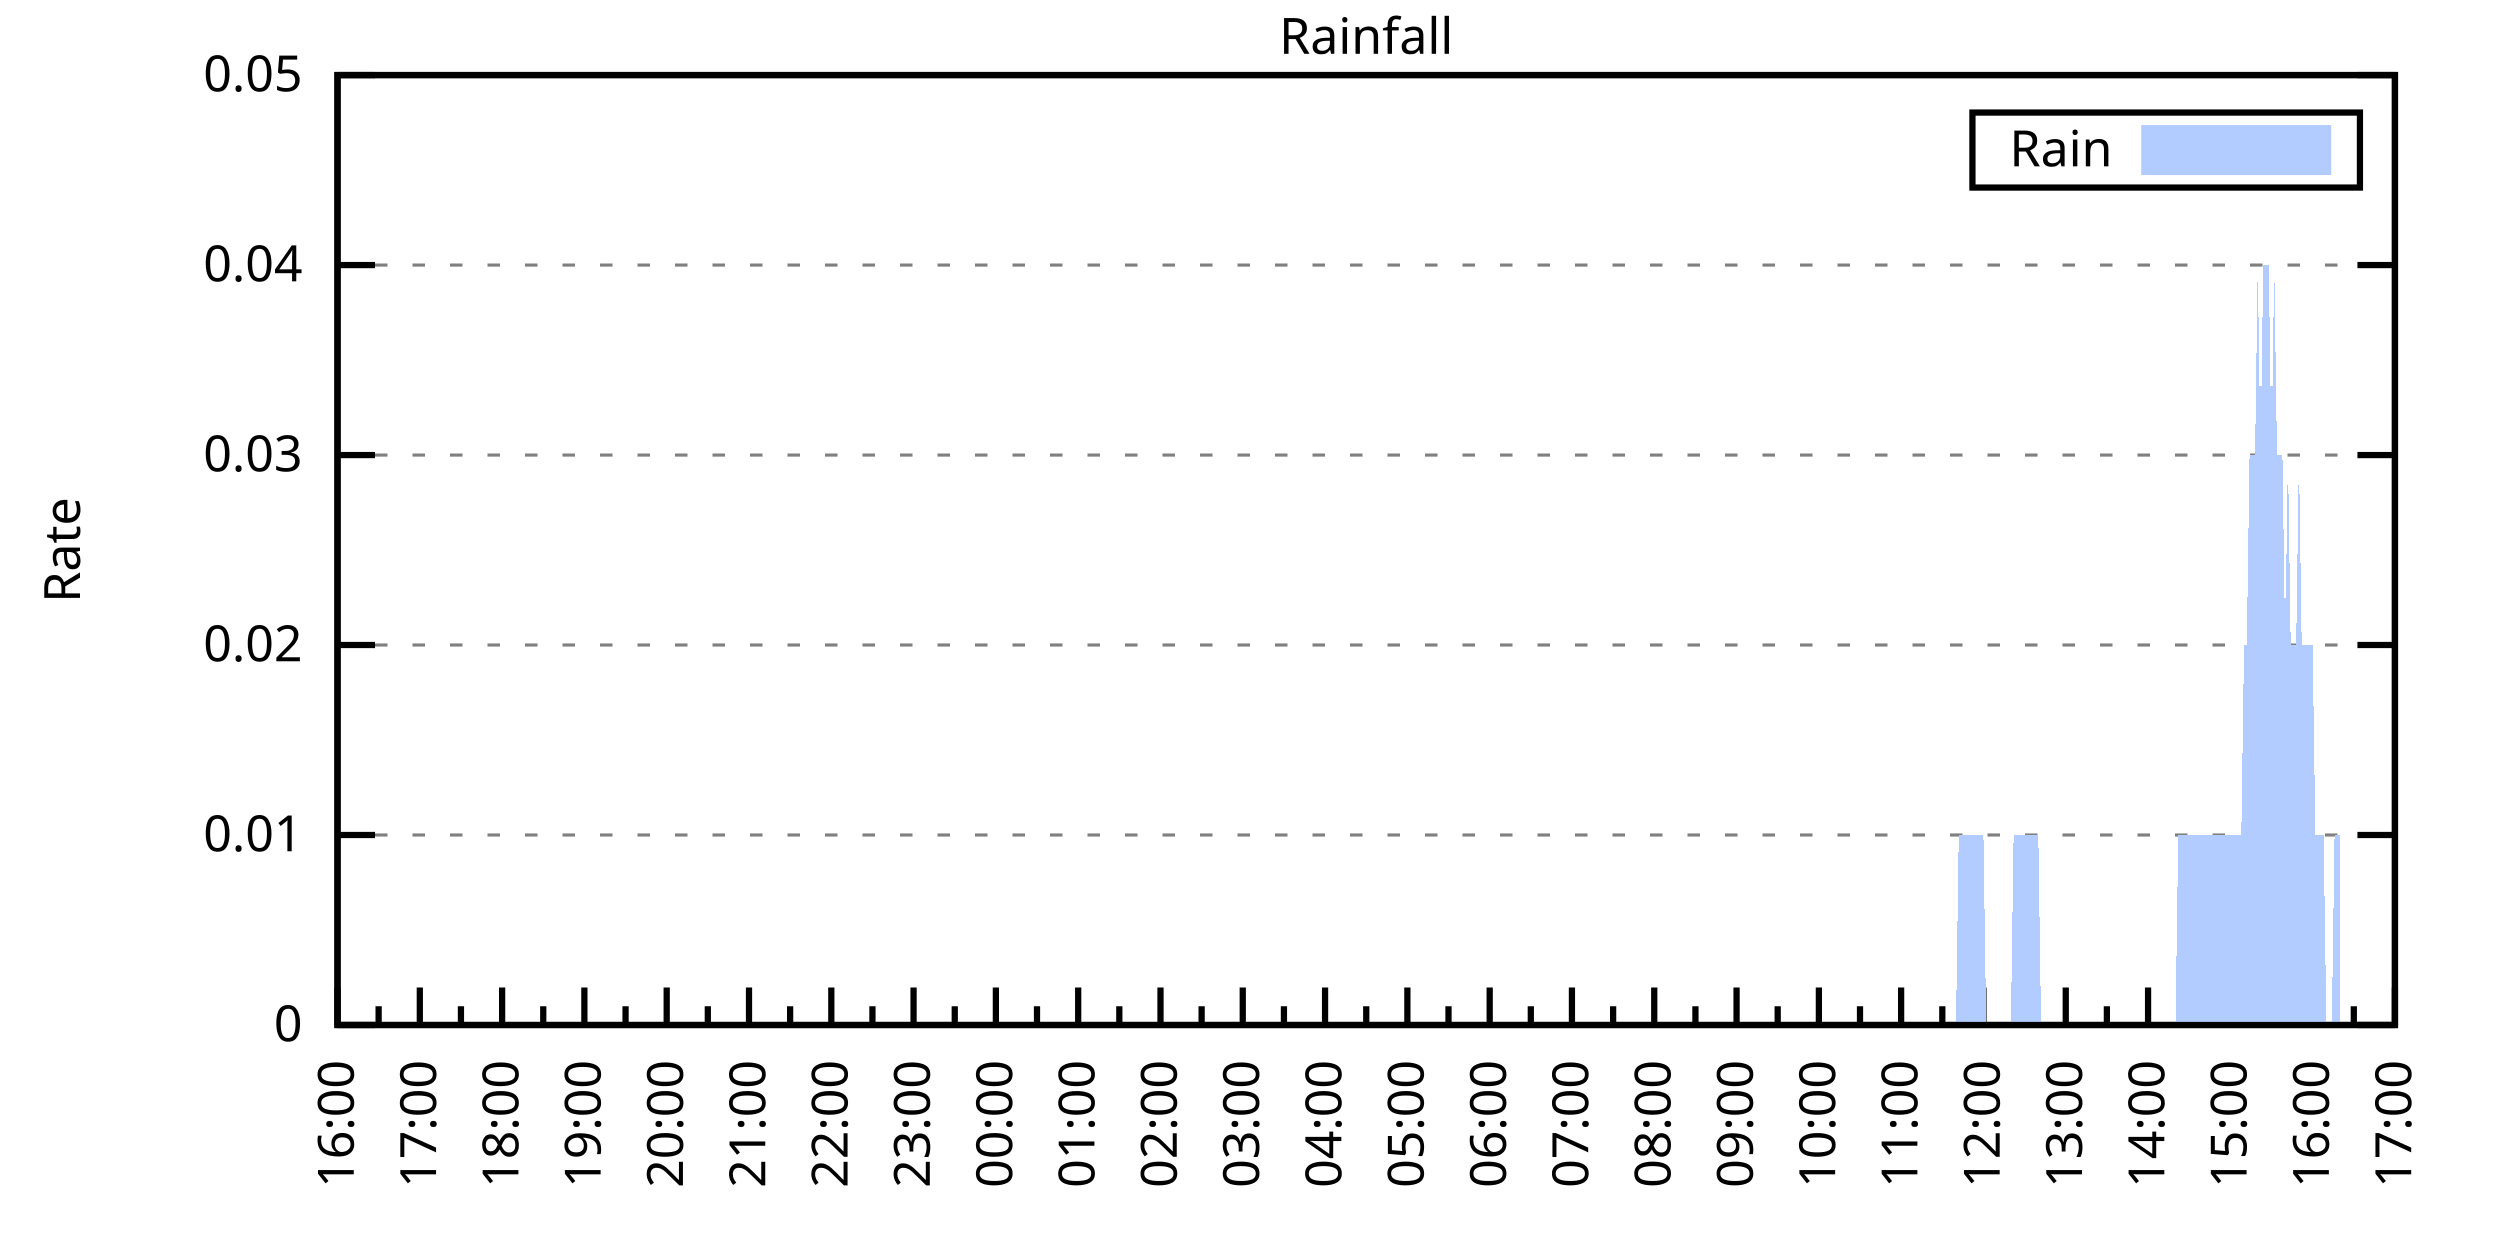
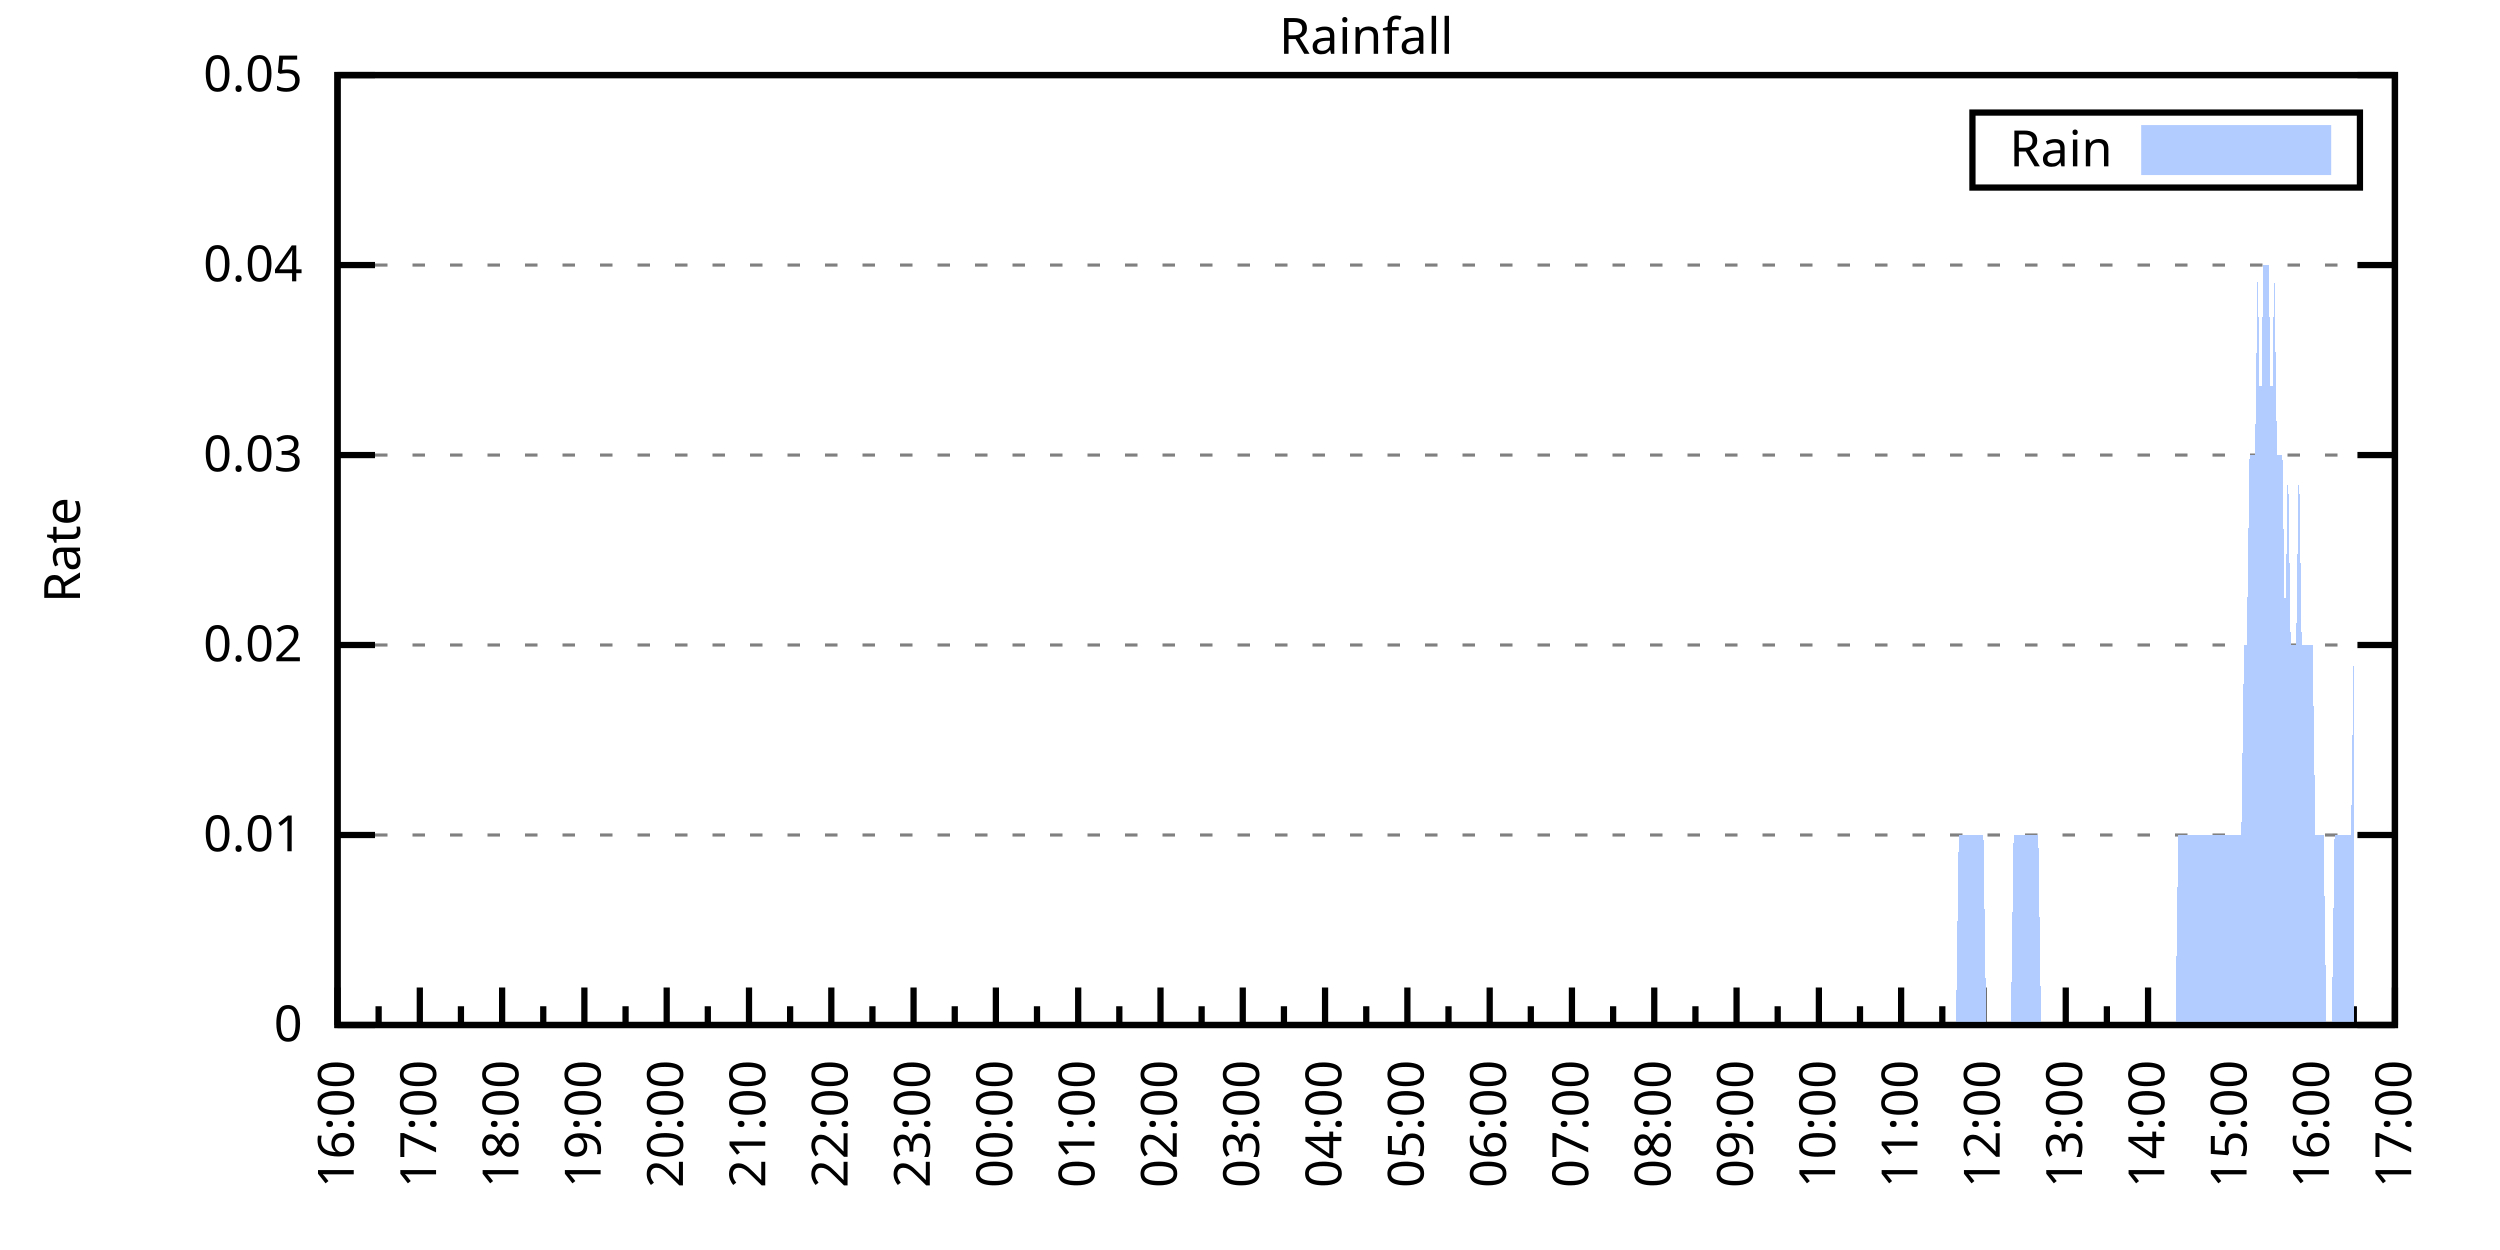
<svg xmlns="http://www.w3.org/2000/svg" xmlns:xlink="http://www.w3.org/1999/xlink" width="400" height="200" viewBox="0 0 400 200">
  <g id="gnuplot_canvas">
    <rect x="0" y="0" width="400" height="200" fill="none" />
    <defs>
      <circle id="gpDot" r="0.5" stroke-width="0.5" stroke="currentColor" />
      <path id="gpPt0" stroke-width="0.333" stroke="currentColor" d="M-1,0 h2 M0,-1 v2" />
      <path id="gpPt1" stroke-width="0.333" stroke="currentColor" d="M-1,-1 L1,1 M1,-1 L-1,1" />
      <path id="gpPt2" stroke-width="0.333" stroke="currentColor" d="M-1,0 L1,0 M0,-1 L0,1 M-1,-1 L1,1 M-1,1 L1,-1" />
      <rect id="gpPt3" stroke-width="0.333" stroke="currentColor" x="-1" y="-1" width="2" height="2" />
      <rect id="gpPt4" stroke-width="0.333" stroke="currentColor" fill="currentColor" x="-1" y="-1" width="2" height="2" />
      <circle id="gpPt5" stroke-width="0.333" stroke="currentColor" cx="0" cy="0" r="1" />
      <use xlink:href="#gpPt5" id="gpPt6" fill="currentColor" stroke="none" />
      <path id="gpPt7" stroke-width="0.333" stroke="currentColor" d="M0,-1.33 L-1.33,0.67 L1.33,0.67 z" />
      <use xlink:href="#gpPt7" id="gpPt8" fill="currentColor" stroke="none" />
      <use xlink:href="#gpPt7" id="gpPt9" stroke="currentColor" transform="rotate(180)" />
      <use xlink:href="#gpPt9" id="gpPt10" fill="currentColor" stroke="none" />
      <use xlink:href="#gpPt3" id="gpPt11" stroke="currentColor" transform="rotate(45)" />
      <use xlink:href="#gpPt11" id="gpPt12" fill="currentColor" stroke="none" />
      <path id="gpPt13" stroke-width="0.333" stroke="currentColor" d="M0,1.330 L1.265,0.411 L0.782,-1.067 L-0.782,-1.076 L-1.265,0.411 z" />
      <use xlink:href="#gpPt13" id="gpPt14" fill="currentColor" stroke="none" />
      <filter id="textbox" filterUnits="objectBoundingBox" x="0" y="0" height="1" width="1">
        <feFlood flood-color="white" flood-opacity="1" result="bgnd" />
        <feComposite in="SourceGraphic" in2="bgnd" operator="atop" />
      </filter>
      <filter id="greybox" filterUnits="objectBoundingBox" x="0" y="0" height="1" width="1">
        <feFlood flood-color="lightgrey" flood-opacity="1" result="grey" />
        <feComposite in="SourceGraphic" in2="grey" operator="atop" />
      </filter>
    </defs>
    <g fill="none" color="white" stroke="currentColor" stroke-width="1.00" stroke-linecap="butt" stroke-linejoin="miter">
</g>
    <g fill="none" color="black" stroke="currentColor" stroke-width="1.00" stroke-linecap="butt" stroke-linejoin="miter">
      <g stroke="none" shape-rendering="crispEdges">
        <polygon fill="rgb(255, 255, 255)" points="54.00,164.00 383.18,164.00 383.18,12.02 54.00,12.02 " />
      </g>
    </g>
    <g fill="none" color="black" stroke="currentColor" stroke-width="1.00" stroke-linecap="butt" stroke-linejoin="miter">
</g>
    <g fill="none" color="black" stroke="black" stroke-width="0.50" stroke-linecap="butt" stroke-linejoin="miter">
</g>
    <g fill="none" color="gray" stroke="currentColor" stroke-width="0.50" stroke-linecap="butt" stroke-linejoin="miter">
      <path stroke="gray" stroke-dasharray="2,4" class="gridline" d="M54.00,164.00 L383.19,164.00  " />
    </g>
    <g fill="none" color="gray" stroke="gray" stroke-width="1.00" stroke-linecap="butt" stroke-linejoin="miter">
</g>
    <g fill="none" color="black" stroke="currentColor" stroke-width="1.00" stroke-linecap="butt" stroke-linejoin="miter">
      <path stroke="black" d="M54.00,164.00 L60.00,164.00 M383.19,164.00 L377.19,164.00  " />
      <g transform="translate(48.40,166.60)" stroke="none" fill="black" font-family="Sans" font-size="8.00" text-anchor="end">
        <text>
          <tspan font-family="Sans"> 0</tspan>
        </text>
      </g>
    </g>
    <g fill="none" color="black" stroke="currentColor" stroke-width="1.00" stroke-linecap="butt" stroke-linejoin="miter">
</g>
    <g fill="none" color="black" stroke="black" stroke-width="0.50" stroke-linecap="butt" stroke-linejoin="miter">
</g>
    <g fill="none" color="gray" stroke="currentColor" stroke-width="0.50" stroke-linecap="butt" stroke-linejoin="miter">
      <path stroke="gray" stroke-dasharray="2,4" class="gridline" d="M54.00,133.60 L383.19,133.60  " />
    </g>
    <g fill="none" color="gray" stroke="gray" stroke-width="1.00" stroke-linecap="butt" stroke-linejoin="miter">
</g>
    <g fill="none" color="black" stroke="currentColor" stroke-width="1.00" stroke-linecap="butt" stroke-linejoin="miter">
      <path stroke="black" d="M54.00,133.60 L60.00,133.60 M383.19,133.60 L377.19,133.60  " />
      <g transform="translate(48.40,136.20)" stroke="none" fill="black" font-family="Sans" font-size="8.00" text-anchor="end">
        <text>
          <tspan font-family="Sans"> 0.01</tspan>
        </text>
      </g>
    </g>
    <g fill="none" color="black" stroke="currentColor" stroke-width="1.00" stroke-linecap="butt" stroke-linejoin="miter">
</g>
    <g fill="none" color="black" stroke="black" stroke-width="0.50" stroke-linecap="butt" stroke-linejoin="miter">
</g>
    <g fill="none" color="gray" stroke="currentColor" stroke-width="0.50" stroke-linecap="butt" stroke-linejoin="miter">
      <path stroke="gray" stroke-dasharray="2,4" class="gridline" d="M54.00,103.20 L383.19,103.20  " />
    </g>
    <g fill="none" color="gray" stroke="gray" stroke-width="1.00" stroke-linecap="butt" stroke-linejoin="miter">
</g>
    <g fill="none" color="black" stroke="currentColor" stroke-width="1.00" stroke-linecap="butt" stroke-linejoin="miter">
      <path stroke="black" d="M54.00,103.20 L60.00,103.20 M383.19,103.20 L377.19,103.20  " />
      <g transform="translate(48.40,105.80)" stroke="none" fill="black" font-family="Sans" font-size="8.00" text-anchor="end">
        <text>
          <tspan font-family="Sans"> 0.02</tspan>
        </text>
      </g>
    </g>
    <g fill="none" color="black" stroke="currentColor" stroke-width="1.00" stroke-linecap="butt" stroke-linejoin="miter">
</g>
    <g fill="none" color="black" stroke="black" stroke-width="0.50" stroke-linecap="butt" stroke-linejoin="miter">
</g>
    <g fill="none" color="gray" stroke="currentColor" stroke-width="0.50" stroke-linecap="butt" stroke-linejoin="miter">
      <path stroke="gray" stroke-dasharray="2,4" class="gridline" d="M54.00,72.81 L383.19,72.81  " />
    </g>
    <g fill="none" color="gray" stroke="gray" stroke-width="1.00" stroke-linecap="butt" stroke-linejoin="miter">
</g>
    <g fill="none" color="black" stroke="currentColor" stroke-width="1.00" stroke-linecap="butt" stroke-linejoin="miter">
      <path stroke="black" d="M54.00,72.81 L60.00,72.81 M383.19,72.81 L377.19,72.81  " />
      <g transform="translate(48.40,75.41)" stroke="none" fill="black" font-family="Sans" font-size="8.00" text-anchor="end">
        <text>
          <tspan font-family="Sans"> 0.03</tspan>
        </text>
      </g>
    </g>
    <g fill="none" color="black" stroke="currentColor" stroke-width="1.00" stroke-linecap="butt" stroke-linejoin="miter">
</g>
    <g fill="none" color="black" stroke="black" stroke-width="0.50" stroke-linecap="butt" stroke-linejoin="miter">
</g>
    <g fill="none" color="gray" stroke="currentColor" stroke-width="0.50" stroke-linecap="butt" stroke-linejoin="miter">
      <path stroke="gray" stroke-dasharray="2,4" class="gridline" d="M54.00,42.41 L383.19,42.41  " />
    </g>
    <g fill="none" color="gray" stroke="gray" stroke-width="1.00" stroke-linecap="butt" stroke-linejoin="miter">
</g>
    <g fill="none" color="black" stroke="currentColor" stroke-width="1.00" stroke-linecap="butt" stroke-linejoin="miter">
      <path stroke="black" d="M54.00,42.41 L60.00,42.41 M383.19,42.41 L377.19,42.41  " />
      <g transform="translate(48.40,45.01)" stroke="none" fill="black" font-family="Sans" font-size="8.00" text-anchor="end">
        <text>
          <tspan font-family="Sans"> 0.04</tspan>
        </text>
      </g>
    </g>
    <g fill="none" color="black" stroke="currentColor" stroke-width="1.00" stroke-linecap="butt" stroke-linejoin="miter">
</g>
    <g fill="none" color="black" stroke="black" stroke-width="0.50" stroke-linecap="butt" stroke-linejoin="miter">
</g>
    <g fill="none" color="gray" stroke="currentColor" stroke-width="0.50" stroke-linecap="butt" stroke-linejoin="miter">
      <path stroke="gray" stroke-dasharray="2,4" class="gridline" d="M54.00,12.01 L383.19,12.01  " />
    </g>
    <g fill="none" color="gray" stroke="gray" stroke-width="1.00" stroke-linecap="butt" stroke-linejoin="miter">
</g>
    <g fill="none" color="black" stroke="currentColor" stroke-width="1.00" stroke-linecap="butt" stroke-linejoin="miter">
      <path stroke="black" d="M54.00,12.01 L60.00,12.01 M383.19,12.01 L377.19,12.01  " />
      <g transform="translate(48.40,14.61)" stroke="none" fill="black" font-family="Sans" font-size="8.00" text-anchor="end">
        <text>
          <tspan font-family="Sans"> 0.05</tspan>
        </text>
      </g>
    </g>
    <g fill="none" color="black" stroke="currentColor" stroke-width="1.00" stroke-linecap="butt" stroke-linejoin="miter">
      <path stroke="black" d="M54.00,164.00 L54.00,158.00  " />
      <g transform="translate(56.60,169.60) rotate(270)" stroke="none" fill="black" font-family="Sans" font-size="8.00" text-anchor="end">
        <text>
          <tspan font-family="Sans">16:00</tspan>
        </text>
      </g>
    </g>
    <g fill="none" color="black" stroke="currentColor" stroke-width="1.00" stroke-linecap="butt" stroke-linejoin="miter">
      <path stroke="black" d="M60.58,164.00 L60.58,161.00 M67.17,164.00 L67.17,158.00  " />
      <g transform="translate(69.77,169.60) rotate(270)" stroke="none" fill="black" font-family="Sans" font-size="8.00" text-anchor="end">
        <text>
          <tspan font-family="Sans">17:00</tspan>
        </text>
      </g>
    </g>
    <g fill="none" color="black" stroke="currentColor" stroke-width="1.00" stroke-linecap="butt" stroke-linejoin="miter">
      <path stroke="black" d="M73.75,164.00 L73.75,161.00 M80.34,164.00 L80.34,158.00  " />
      <g transform="translate(82.94,169.60) rotate(270)" stroke="none" fill="black" font-family="Sans" font-size="8.00" text-anchor="end">
        <text>
          <tspan font-family="Sans">18:00</tspan>
        </text>
      </g>
    </g>
    <g fill="none" color="black" stroke="currentColor" stroke-width="1.00" stroke-linecap="butt" stroke-linejoin="miter">
      <path stroke="black" d="M86.92,164.00 L86.92,161.00 M93.50,164.00 L93.50,158.00  " />
      <g transform="translate(96.10,169.60) rotate(270)" stroke="none" fill="black" font-family="Sans" font-size="8.00" text-anchor="end">
        <text>
          <tspan font-family="Sans">19:00</tspan>
        </text>
      </g>
    </g>
    <g fill="none" color="black" stroke="currentColor" stroke-width="1.00" stroke-linecap="butt" stroke-linejoin="miter">
      <path stroke="black" d="M100.09,164.00 L100.09,161.00 M106.67,164.00 L106.67,158.00  " />
      <g transform="translate(109.27,169.60) rotate(270)" stroke="none" fill="black" font-family="Sans" font-size="8.00" text-anchor="end">
        <text>
          <tspan font-family="Sans">20:00</tspan>
        </text>
      </g>
    </g>
    <g fill="none" color="black" stroke="currentColor" stroke-width="1.00" stroke-linecap="butt" stroke-linejoin="miter">
      <path stroke="black" d="M113.25,164.00 L113.25,161.00 M119.84,164.00 L119.84,158.00  " />
      <g transform="translate(122.44,169.60) rotate(270)" stroke="none" fill="black" font-family="Sans" font-size="8.00" text-anchor="end">
        <text>
          <tspan font-family="Sans">21:00</tspan>
        </text>
      </g>
    </g>
    <g fill="none" color="black" stroke="currentColor" stroke-width="1.00" stroke-linecap="butt" stroke-linejoin="miter">
      <path stroke="black" d="M126.42,164.00 L126.42,161.00 M133.01,164.00 L133.01,158.00  " />
      <g transform="translate(135.61,169.60) rotate(270)" stroke="none" fill="black" font-family="Sans" font-size="8.00" text-anchor="end">
        <text>
          <tspan font-family="Sans">22:00</tspan>
        </text>
      </g>
    </g>
    <g fill="none" color="black" stroke="currentColor" stroke-width="1.00" stroke-linecap="butt" stroke-linejoin="miter">
      <path stroke="black" d="M139.59,164.00 L139.59,161.00 M146.17,164.00 L146.17,158.00  " />
      <g transform="translate(148.77,169.60) rotate(270)" stroke="none" fill="black" font-family="Sans" font-size="8.00" text-anchor="end">
        <text>
          <tspan font-family="Sans">23:00</tspan>
        </text>
      </g>
    </g>
    <g fill="none" color="black" stroke="currentColor" stroke-width="1.00" stroke-linecap="butt" stroke-linejoin="miter">
      <path stroke="black" d="M152.76,164.00 L152.76,161.00 M159.34,164.00 L159.34,158.00  " />
      <g transform="translate(161.94,169.60) rotate(270)" stroke="none" fill="black" font-family="Sans" font-size="8.00" text-anchor="end">
        <text>
          <tspan font-family="Sans">00:00</tspan>
        </text>
      </g>
    </g>
    <g fill="none" color="black" stroke="currentColor" stroke-width="1.00" stroke-linecap="butt" stroke-linejoin="miter">
      <path stroke="black" d="M165.92,164.00 L165.92,161.00 M172.51,164.00 L172.51,158.00  " />
      <g transform="translate(175.11,169.60) rotate(270)" stroke="none" fill="black" font-family="Sans" font-size="8.00" text-anchor="end">
        <text>
          <tspan font-family="Sans">01:00</tspan>
        </text>
      </g>
    </g>
    <g fill="none" color="black" stroke="currentColor" stroke-width="1.00" stroke-linecap="butt" stroke-linejoin="miter">
      <path stroke="black" d="M179.09,164.00 L179.09,161.00 M185.68,164.00 L185.68,158.00  " />
      <g transform="translate(188.28,169.60) rotate(270)" stroke="none" fill="black" font-family="Sans" font-size="8.00" text-anchor="end">
        <text>
          <tspan font-family="Sans">02:00</tspan>
        </text>
      </g>
    </g>
    <g fill="none" color="black" stroke="currentColor" stroke-width="1.00" stroke-linecap="butt" stroke-linejoin="miter">
      <path stroke="black" d="M192.26,164.00 L192.26,161.00 M198.84,164.00 L198.84,158.00  " />
      <g transform="translate(201.44,169.60) rotate(270)" stroke="none" fill="black" font-family="Sans" font-size="8.00" text-anchor="end">
        <text>
          <tspan font-family="Sans">03:00</tspan>
        </text>
      </g>
    </g>
    <g fill="none" color="black" stroke="currentColor" stroke-width="1.00" stroke-linecap="butt" stroke-linejoin="miter">
      <path stroke="black" d="M205.43,164.00 L205.43,161.00 M212.01,164.00 L212.01,158.00  " />
      <g transform="translate(214.61,169.60) rotate(270)" stroke="none" fill="black" font-family="Sans" font-size="8.00" text-anchor="end">
        <text>
          <tspan font-family="Sans">04:00</tspan>
        </text>
      </g>
    </g>
    <g fill="none" color="black" stroke="currentColor" stroke-width="1.00" stroke-linecap="butt" stroke-linejoin="miter">
      <path stroke="black" d="M218.60,164.00 L218.60,161.00 M225.18,164.00 L225.18,158.00  " />
      <g transform="translate(227.78,169.60) rotate(270)" stroke="none" fill="black" font-family="Sans" font-size="8.00" text-anchor="end">
        <text>
          <tspan font-family="Sans">05:00</tspan>
        </text>
      </g>
    </g>
    <g fill="none" color="black" stroke="currentColor" stroke-width="1.00" stroke-linecap="butt" stroke-linejoin="miter">
      <path stroke="black" d="M231.76,164.00 L231.76,161.00 M238.35,164.00 L238.35,158.00  " />
      <g transform="translate(240.95,169.60) rotate(270)" stroke="none" fill="black" font-family="Sans" font-size="8.00" text-anchor="end">
        <text>
          <tspan font-family="Sans">06:00</tspan>
        </text>
      </g>
    </g>
    <g fill="none" color="black" stroke="currentColor" stroke-width="1.00" stroke-linecap="butt" stroke-linejoin="miter">
      <path stroke="black" d="M244.93,164.00 L244.93,161.00 M251.51,164.00 L251.51,158.00  " />
      <g transform="translate(254.11,169.60) rotate(270)" stroke="none" fill="black" font-family="Sans" font-size="8.00" text-anchor="end">
        <text>
          <tspan font-family="Sans">07:00</tspan>
        </text>
      </g>
    </g>
    <g fill="none" color="black" stroke="currentColor" stroke-width="1.00" stroke-linecap="butt" stroke-linejoin="miter">
      <path stroke="black" d="M258.10,164.00 L258.10,161.00 M264.68,164.00 L264.68,158.00  " />
      <g transform="translate(267.28,169.60) rotate(270)" stroke="none" fill="black" font-family="Sans" font-size="8.00" text-anchor="end">
        <text>
          <tspan font-family="Sans">08:00</tspan>
        </text>
      </g>
    </g>
    <g fill="none" color="black" stroke="currentColor" stroke-width="1.00" stroke-linecap="butt" stroke-linejoin="miter">
      <path stroke="black" d="M271.27,164.00 L271.27,161.00 M277.85,164.00 L277.85,158.00  " />
      <g transform="translate(280.45,169.60) rotate(270)" stroke="none" fill="black" font-family="Sans" font-size="8.00" text-anchor="end">
        <text>
          <tspan font-family="Sans">09:00</tspan>
        </text>
      </g>
    </g>
    <g fill="none" color="black" stroke="currentColor" stroke-width="1.00" stroke-linecap="butt" stroke-linejoin="miter">
      <path stroke="black" d="M284.43,164.00 L284.43,161.00 M291.02,164.00 L291.02,158.00  " />
      <g transform="translate(293.62,169.60) rotate(270)" stroke="none" fill="black" font-family="Sans" font-size="8.00" text-anchor="end">
        <text>
          <tspan font-family="Sans">10:00</tspan>
        </text>
      </g>
    </g>
    <g fill="none" color="black" stroke="currentColor" stroke-width="1.00" stroke-linecap="butt" stroke-linejoin="miter">
      <path stroke="black" d="M297.60,164.00 L297.60,161.00 M304.18,164.00 L304.18,158.00  " />
      <g transform="translate(306.78,169.60) rotate(270)" stroke="none" fill="black" font-family="Sans" font-size="8.00" text-anchor="end">
        <text>
          <tspan font-family="Sans">11:00</tspan>
        </text>
      </g>
    </g>
    <g fill="none" color="black" stroke="currentColor" stroke-width="1.00" stroke-linecap="butt" stroke-linejoin="miter">
      <path stroke="black" d="M310.77,164.00 L310.77,161.00 M317.35,164.00 L317.35,158.00  " />
      <g transform="translate(319.95,169.60) rotate(270)" stroke="none" fill="black" font-family="Sans" font-size="8.00" text-anchor="end">
        <text>
          <tspan font-family="Sans">12:00</tspan>
        </text>
      </g>
    </g>
    <g fill="none" color="black" stroke="currentColor" stroke-width="1.00" stroke-linecap="butt" stroke-linejoin="miter">
      <path stroke="black" d="M323.94,164.00 L323.94,161.00 M330.52,164.00 L330.52,158.00  " />
      <g transform="translate(333.12,169.60) rotate(270)" stroke="none" fill="black" font-family="Sans" font-size="8.00" text-anchor="end">
        <text>
          <tspan font-family="Sans">13:00</tspan>
        </text>
      </g>
    </g>
    <g fill="none" color="black" stroke="currentColor" stroke-width="1.00" stroke-linecap="butt" stroke-linejoin="miter">
      <path stroke="black" d="M337.10,164.00 L337.10,161.00 M343.69,164.00 L343.69,158.00  " />
      <g transform="translate(346.29,169.60) rotate(270)" stroke="none" fill="black" font-family="Sans" font-size="8.00" text-anchor="end">
        <text>
          <tspan font-family="Sans">14:00</tspan>
        </text>
      </g>
    </g>
    <g fill="none" color="black" stroke="currentColor" stroke-width="1.00" stroke-linecap="butt" stroke-linejoin="miter">
      <path stroke="black" d="M350.27,164.00 L350.27,161.00 M356.85,164.00 L356.85,158.00  " />
      <g transform="translate(359.45,169.60) rotate(270)" stroke="none" fill="black" font-family="Sans" font-size="8.00" text-anchor="end">
        <text>
          <tspan font-family="Sans">15:00</tspan>
        </text>
      </g>
    </g>
    <g fill="none" color="black" stroke="currentColor" stroke-width="1.00" stroke-linecap="butt" stroke-linejoin="miter">
      <path stroke="black" d="M363.44,164.00 L363.44,161.00 M370.02,164.00 L370.02,158.00  " />
      <g transform="translate(372.62,169.60) rotate(270)" stroke="none" fill="black" font-family="Sans" font-size="8.00" text-anchor="end">
        <text>
          <tspan font-family="Sans">16:00</tspan>
        </text>
      </g>
    </g>
    <g fill="none" color="black" stroke="currentColor" stroke-width="1.00" stroke-linecap="butt" stroke-linejoin="miter">
      <path stroke="black" d="M376.61,164.00 L376.61,161.00 M383.19,164.00 L383.19,158.00  " />
      <g transform="translate(385.79,169.60) rotate(270)" stroke="none" fill="black" font-family="Sans" font-size="8.00" text-anchor="end">
        <text>
          <tspan font-family="Sans">17:00</tspan>
        </text>
      </g>
    </g>
    <g fill="none" color="black" stroke="currentColor" stroke-width="1.00" stroke-linecap="butt" stroke-linejoin="miter">
</g>
    <g fill="none" color="black" stroke="currentColor" stroke-width="1.00" stroke-linecap="butt" stroke-linejoin="miter">
      <path stroke="black" d="M54.00,12.01 L54.00,164.00 L383.19,164.00 L383.19,12.01 L54.00,12.01 Z  " />
    </g>
    <g fill="none" color="black" stroke="currentColor" stroke-width="1.00" stroke-linecap="butt" stroke-linejoin="miter">
      <g transform="translate(12.80,88.01) rotate(270)" stroke="none" fill="black" font-family="Sans" font-size="8.00" text-anchor="middle">
        <text>
          <tspan font-family="Sans">Rate</tspan>
        </text>
      </g>
    </g>
    <g fill="none" color="black" stroke="currentColor" stroke-width="1.00" stroke-linecap="butt" stroke-linejoin="miter">
</g>
    <g fill="none" color="black" stroke="currentColor" stroke-width="1.00" stroke-linecap="butt" stroke-linejoin="miter">
      <path stroke="black" d="M315.59,30.01 L315.59,18.01 L377.59,18.01 L377.59,30.01 L315.59,30.01 Z  " />
    </g>
    <g id="Rainfall_plot_1">
      <g fill="none" color="white" stroke="black" stroke-width="2.00" stroke-linecap="butt" stroke-linejoin="miter">
</g>
      <g fill="none" color="black" stroke="currentColor" stroke-width="2.00" stroke-linecap="butt" stroke-linejoin="miter">
        <g transform="translate(337.99,26.61)" stroke="none" fill="black" font-family="Sans" font-size="8.00" text-anchor="end">
          <text>
            <tspan font-family="Sans">Rain</tspan>
          </text>
        </g>
      </g>
      <g fill="none" color="black" stroke="currentColor" stroke-width="2.00" stroke-linecap="butt" stroke-linejoin="miter">
        <g stroke="none" shape-rendering="crispEdges">
          <polygon fill="rgb(178, 204, 255)" points="343.59,27.01 371.99,27.01 371.99,21.01 343.59,21.01 " />
        </g>
        <path stroke="rgb(178, 204, 255)" d="M343.59,27.01 L371.99,27.01 L371.99,21.01 L343.59,21.01 L343.59,27.01 Z  " />
      </g>
      <g fill="none" color="black" stroke="currentColor" stroke-width="2.00" stroke-linecap="butt" stroke-linejoin="miter">
        <g stroke="none" shape-rendering="crispEdges">
-           <polygon fill="rgb(178, 204, 255)" points="58.83,164.00 59.27,164.00 59.71,164.00 60.14,164.00 60.58,164.00 61.02,164.00 61.46,164.00 61.90,164.00 62.34,164.00 62.78,164.00 63.22,164.00 63.66,164.00 64.10,164.00 64.53,164.00 64.97,164.00 65.41,164.00 65.85,164.00 66.29,164.00 66.73,164.00 67.17,164.00 67.61,164.00 68.05,164.00 68.48,164.00 68.92,164.00 69.36,164.00 69.80,164.00 70.24,164.00 70.68,164.00 71.12,164.00 71.56,164.00 72.00,164.00 72.43,164.00 72.87,164.00 73.31,164.00 73.75,164.00 74.19,164.00 74.63,164.00 75.07,164.00 75.51,164.00 75.95,164.00 76.38,164.00 76.82,164.00 77.26,164.00 77.70,164.00 78.14,164.00 78.58,164.00 79.02,164.00 79.46,164.00 79.90,164.00 80.34,164.00 80.77,164.00 81.21,164.00 81.65,164.00 82.09,164.00 82.53,164.00 82.97,164.00 83.41,164.00 83.85,164.00 84.29,164.00 84.72,164.00 85.16,164.00 85.60,164.00 86.04,164.00 86.48,164.00 86.92,164.00 87.36,164.00 87.80,164.00 88.24,164.00 88.67,164.00 89.11,164.00 89.55,164.00 89.99,164.00 90.43,164.00 90.87,164.00 91.31,164.00 91.75,164.00 92.19,164.00 92.62,164.00 93.06,164.00 93.50,164.00 93.94,164.00 94.38,164.00 94.82,164.00 95.26,164.00 95.70,164.00 96.14,164.00 96.58,164.00 97.01,164.00 97.45,164.00 97.89,164.00 98.33,164.00 98.77,164.00 99.21,164.00 99.65,164.00 100.09,164.00 100.53,164.00 100.96,164.00 101.40,164.00 101.84,164.00 102.28,164.00 102.72,164.00 103.16,164.00 103.60,164.00 104.04,164.00 104.48,164.00 104.91,164.00 105.35,164.00 105.79,164.00 106.23,164.00 106.67,164.00 107.11,164.00 107.55,164.00 107.99,164.00 108.43,164.00 108.87,164.00 109.30,164.00 109.74,164.00 110.18,164.00 110.62,164.00 111.06,164.00 111.50,164.00 111.94,164.00 112.38,164.00 112.82,164.00 113.25,164.00 113.69,164.00 114.13,164.00 114.57,164.00 115.01,164.00 115.45,164.00 115.89,164.00 116.33,164.00 116.77,164.00 117.20,164.00 117.64,164.00 118.08,164.00 118.52,164.00 118.96,164.00 119.40,164.00 119.84,164.00 120.28,164.00 120.72,164.00 121.15,164.00 121.59,164.00 122.03,164.00 122.47,164.00 122.91,164.00 123.35,164.00 123.79,164.00 124.23,164.00 124.67,164.00 125.11,164.00 125.54,164.00 125.98,164.00 126.42,164.00 126.86,164.00 127.30,164.00 127.74,164.00 128.18,164.00 128.62,164.00 129.06,164.00 129.49,164.00 129.93,164.00 130.37,164.00 130.81,164.00 131.25,164.00 131.69,164.00 132.13,164.00 132.57,164.00 133.01,164.00 133.44,164.00 133.88,164.00 134.32,164.00 134.76,164.00 135.20,164.00 135.64,164.00 136.08,164.00 136.52,164.00 136.96,164.00 137.39,164.00 137.83,164.00 138.27,164.00 138.71,164.00 139.15,164.00 139.59,164.00 140.03,164.00 140.47,164.00 140.91,164.00 141.35,164.00 141.78,164.00 142.22,164.00 142.66,164.00 143.10,164.00 143.54,164.00 143.98,164.00 144.42,164.00 144.86,164.00 145.30,164.00 145.73,164.00 146.17,164.00 146.61,164.00 147.05,164.00 147.49,164.00 147.93,164.00 148.37,164.00 148.81,164.00 149.25,164.00 149.68,164.00 150.12,164.00 150.56,164.00 151.00,164.00 151.44,164.00 151.88,164.00 152.32,164.00 152.76,164.00 153.20,164.00 153.63,164.00 154.07,164.00 154.51,164.00 154.95,164.00 155.39,164.00 155.83,164.00 156.27,164.00 156.71,164.00 157.15,164.00 157.59,164.00 158.02,164.00 158.46,164.00 158.90,164.00 159.34,164.00 159.78,164.00 160.22,164.00 160.66,164.00 161.10,164.00 161.54,164.00 161.97,164.00 162.41,164.00 162.85,164.00 163.29,164.00 163.73,164.00 164.17,164.00 164.61,164.00 165.05,164.00 165.49,164.00 165.92,164.00 166.36,164.00 166.80,164.00 167.24,164.00 167.68,164.00 168.12,164.00 168.56,164.00 169.00,164.00 169.44,164.00 169.87,164.00 170.31,164.00 170.75,164.00 171.19,164.00 171.63,164.00 172.07,164.00 172.51,164.00 172.95,164.00 173.39,164.00 173.83,164.00 174.26,164.00 174.70,164.00 175.14,164.00 175.58,164.00 176.02,164.00 176.46,164.00 176.90,164.00 177.34,164.00 177.78,164.00 178.21,164.00 178.65,164.00 179.09,164.00 179.53,164.00 179.97,164.00 180.41,164.00 180.85,164.00 181.29,164.00 181.73,164.00 182.16,164.00 182.60,164.00 183.04,164.00 183.48,164.00 183.92,164.00 184.36,164.00 184.80,164.00 185.24,164.00 185.68,164.00 186.11,164.00 186.55,164.00 186.99,164.00 187.43,164.00 187.87,164.00 188.31,164.00 188.75,164.00 189.19,164.00 189.63,164.00 190.07,164.00 190.50,164.00 190.94,164.00 191.38,164.00 191.82,164.00 192.26,164.00 192.70,164.00 193.14,164.00 193.58,164.00 194.02,164.00 194.45,164.00 194.89,164.00 195.33,164.00 195.77,164.00 196.21,164.00 196.65,164.00 197.09,164.00 197.53,164.00 197.97,164.00 198.40,164.00 198.84,164.00 199.28,164.00 199.72,164.00 200.16,164.00 200.60,164.00 201.04,164.00 201.48,164.00 201.92,164.00 202.35,164.00 202.79,164.00 203.23,164.00 203.67,164.00 204.11,164.00 204.55,164.00 204.99,164.00 205.43,164.00 205.87,164.00 206.31,164.00 206.74,164.00 207.18,164.00 207.62,164.00 208.06,164.00 208.50,164.00 208.94,164.00 209.38,164.00 209.82,164.00 210.26,164.00 210.69,164.00 211.13,164.00 211.57,164.00 212.01,164.00 212.45,164.00 212.89,164.00 213.33,164.00 213.77,164.00 214.21,164.00 214.64,164.00 215.08,164.00 215.52,164.00 215.96,164.00 216.40,164.00 216.84,164.00 217.28,164.00 217.72,164.00 218.16,164.00 218.60,164.00 219.03,164.00 219.47,164.00 219.91,164.00 220.35,164.00 220.79,164.00 221.23,164.00 221.67,164.00 222.11,164.00 222.55,164.00 222.98,164.00 223.42,164.00 223.86,164.00 224.30,164.00 224.74,164.00 225.18,164.00 225.62,164.00 226.06,164.00 226.50,164.00 226.93,164.00 227.37,164.00 227.81,164.00 228.25,164.00 228.69,164.00 229.13,164.00 229.57,164.00 230.01,164.00 230.45,164.00 230.88,164.00 231.32,164.00 231.76,164.00 232.20,164.00 232.64,164.00 233.08,164.00 233.52,164.00 233.96,164.00 234.40,164.00 234.84,164.00 235.27,164.00 235.71,164.00 236.15,164.00 236.59,164.00 237.03,164.00 237.47,164.00 237.91,164.00 238.35,164.00 238.79,164.00 239.22,164.00 239.66,164.00 240.10,164.00 240.54,164.00 240.98,164.00 241.42,164.00 241.86,164.00 242.30,164.00 242.74,164.00 243.17,164.00 243.61,164.00 244.05,164.00 244.49,164.00 244.93,164.00 245.37,164.00 245.81,164.00 246.25,164.00 246.69,164.00 247.12,164.00 247.56,164.00 248.00,164.00 248.44,164.00 248.88,164.00 249.32,164.00 249.76,164.00 250.20,164.00 250.64,164.00 251.08,164.00 251.51,164.00 251.95,164.00 252.39,164.00 252.83,164.00 253.27,164.00 253.71,164.00 254.15,164.00 254.59,164.00 255.03,164.00 255.46,164.00 255.90,164.00 256.34,164.00 256.78,164.00 257.22,164.00 257.66,164.00 258.10,164.00 258.54,164.00 258.98,164.00 259.41,164.00 259.85,164.00 260.29,164.00 260.73,164.00 261.17,164.00 261.61,164.00 262.05,164.00 262.49,164.00 262.93,164.00 263.36,164.00 263.80,164.00 264.24,164.00 264.68,164.00 265.12,164.00 265.56,164.00 266.00,164.00 266.44,164.00 266.88,164.00 267.32,164.00 267.75,164.00 268.19,164.00 268.63,164.00 269.07,164.00 269.51,164.00 269.95,164.00 270.39,164.00 270.83,164.00 271.27,164.00 271.70,164.00 272.14,164.00 272.58,164.00 273.02,164.00 273.46,164.00 273.90,164.00 274.34,164.00 274.78,164.00 275.22,164.00 275.65,164.00 276.09,164.00 276.53,164.00 276.97,164.00 277.41,164.00 277.85,164.00 278.29,164.00 278.73,164.00 279.17,164.00 279.60,164.00 280.04,164.00 280.48,164.00 280.92,164.00 281.36,164.00 281.80,164.00 282.24,164.00 282.68,164.00 283.12,164.00 283.56,164.00 283.99,164.00 284.43,164.00 284.87,164.00 285.31,164.00 285.75,164.00 286.19,164.00 286.63,164.00 287.07,164.00 287.51,164.00 287.94,164.00 288.38,164.00 288.82,164.00 289.26,164.00 289.70,164.00 290.14,164.00 290.58,164.00 291.02,164.00 291.46,164.00 291.89,164.00 292.33,164.00 292.77,164.00 293.21,164.00 293.65,164.00 294.09,164.00 294.53,164.00 294.97,164.00 295.41,164.00 295.84,164.00 296.28,164.00 296.72,164.00 297.16,164.00 297.60,164.00 298.04,164.00 298.48,164.00 298.92,164.00 299.36,164.00 299.80,164.00 300.23,164.00 300.67,164.00 301.11,164.00 301.55,164.00 301.99,164.00 302.43,164.00 302.87,164.00 303.31,164.00 303.75,164.00 304.18,164.00 304.62,164.00 305.06,164.00 305.50,164.00 305.94,164.00 306.38,164.00 306.82,164.00 307.26,164.00 307.70,164.00 308.13,164.00 308.57,164.00 309.01,164.00 309.45,164.00 309.89,164.00 310.33,164.00 310.77,164.00 311.21,164.00 311.65,164.00 312.08,164.00 312.52,164.00 312.96,164.00 313.40,133.60 313.84,133.60 314.28,133.60 314.72,133.60 315.16,133.60 315.60,133.60 316.04,133.60 316.47,133.60 316.91,133.60 317.35,133.60 317.79,164.00 318.23,164.00 318.67,164.00 319.11,164.00 319.55,164.00 319.99,164.00 320.42,164.00 320.86,164.00 321.30,164.00 321.74,164.00 322.18,133.60 322.62,133.60 323.06,133.60 323.50,133.60 323.94,133.60 324.37,133.60 324.81,133.60 325.25,133.60 325.69,133.60 326.13,133.60 326.57,164.00 327.01,164.00 327.45,164.00 327.89,164.00 328.33,164.00 328.76,164.00 329.20,164.00 329.64,164.00 330.08,164.00 330.52,164.00 330.96,164.00 331.40,164.00 331.84,164.00 332.28,164.00 332.71,164.00 333.15,164.00 333.59,164.00 334.03,164.00 334.47,164.00 334.91,164.00 335.35,164.00 335.79,164.00 336.23,164.00 336.66,164.00 337.10,164.00 337.54,164.00 337.98,164.00 338.42,164.00 338.86,164.00 339.30,164.00 339.74,164.00 340.18,164.00 340.61,164.00 341.05,164.00 341.49,164.00 341.93,164.00 342.37,164.00 342.81,164.00 343.25,164.00 343.69,164.00 344.13,164.00 344.57,164.00 345.00,164.00 345.44,164.00 345.88,164.00 346.32,164.00 346.76,164.00 347.20,164.00 347.64,164.00 348.08,164.00 348.52,133.60 348.95,133.60 349.39,133.60 349.83,133.60 350.27,133.60 350.71,133.60 351.15,133.60 351.59,133.60 352.03,133.60 352.47,133.60 352.90,133.60 353.34,133.60 353.78,133.60 354.22,133.60 354.66,133.60 355.10,133.60 355.54,133.60 355.98,133.60 356.42,133.60 356.85,133.60 357.29,133.60 357.73,133.60 358.17,133.60 358.61,133.60 359.05,103.20 359.49,103.20 359.93,72.81 360.37,72.81 360.81,72.81 361.24,42.41 361.68,72.81 362.12,42.41 362.56,42.41 363.00,42.41 363.44,72.81 363.88,42.41 364.32,72.81 364.76,72.81 365.19,72.81 365.63,103.20 366.07,72.81 366.51,103.20 366.95,103.20 367.39,103.20 367.83,72.81 368.27,103.20 368.71,103.20 369.14,103.20 369.58,103.20 370.02,103.20 370.46,133.60 370.90,133.60 371.34,133.60 371.78,133.60 372.22,164.00 372.66,164.00 373.09,164.00 373.53,133.60 373.97,133.60 374.41,133.60 374.41,164.00 58.83,164.00 " />
+           <polygon fill="rgb(178, 204, 255)" points="61.02,164.00 61.46,164.00 61.90,164.00 62.34,164.00 62.78,164.00 63.22,164.00 63.66,164.00 64.10,164.00 64.53,164.00 64.97,164.00 65.41,164.00 65.85,164.00 66.29,164.00 66.73,164.00 67.17,164.00 67.61,164.00 68.05,164.00 68.48,164.00 68.92,164.00 69.36,164.00 69.80,164.00 70.24,164.00 70.68,164.00 71.12,164.00 71.56,164.00 72.00,164.00 72.43,164.00 72.87,164.00 73.31,164.00 73.75,164.00 74.19,164.00 74.63,164.00 75.07,164.00 75.51,164.00 75.95,164.00 76.38,164.00 76.82,164.00 77.26,164.00 77.70,164.00 78.14,164.00 78.58,164.00 79.02,164.00 79.46,164.00 79.90,164.00 80.34,164.00 80.77,164.00 81.21,164.00 81.65,164.00 82.09,164.00 82.53,164.00 82.97,164.00 83.41,164.00 83.85,164.00 84.29,164.00 84.72,164.00 85.16,164.00 85.60,164.00 86.04,164.00 86.48,164.00 86.92,164.00 87.36,164.00 87.80,164.00 88.24,164.00 88.67,164.00 89.11,164.00 89.55,164.00 89.99,164.00 90.43,164.00 90.87,164.00 91.31,164.00 91.75,164.00 92.19,164.00 92.62,164.00 93.06,164.00 93.50,164.00 93.94,164.00 94.38,164.00 94.82,164.00 95.26,164.00 95.70,164.00 96.14,164.00 96.58,164.00 97.01,164.00 97.45,164.00 97.89,164.00 98.33,164.00 98.77,164.00 99.21,164.00 99.65,164.00 100.09,164.00 100.53,164.00 100.96,164.00 101.40,164.00 101.84,164.00 102.28,164.00 102.72,164.00 103.16,164.00 103.60,164.00 104.04,164.00 104.48,164.00 104.91,164.00 105.35,164.00 105.79,164.00 106.23,164.00 106.67,164.00 107.11,164.00 107.55,164.00 107.99,164.00 108.43,164.00 108.87,164.00 109.30,164.00 109.74,164.00 110.18,164.00 110.62,164.00 111.06,164.00 111.50,164.00 111.94,164.00 112.38,164.00 112.82,164.00 113.25,164.00 113.69,164.00 114.13,164.00 114.57,164.00 115.01,164.00 115.45,164.00 115.89,164.00 116.33,164.00 116.77,164.00 117.20,164.00 117.64,164.00 118.08,164.00 118.52,164.00 118.96,164.00 119.40,164.00 119.84,164.00 120.28,164.00 120.72,164.00 121.15,164.00 121.59,164.00 122.03,164.00 122.47,164.00 122.91,164.00 123.35,164.00 123.79,164.00 124.23,164.00 124.67,164.00 125.11,164.00 125.54,164.00 125.98,164.00 126.42,164.00 126.86,164.00 127.30,164.00 127.74,164.00 128.18,164.00 128.62,164.00 129.06,164.00 129.49,164.00 129.93,164.00 130.37,164.00 130.81,164.00 131.25,164.00 131.69,164.00 132.13,164.00 132.57,164.00 133.01,164.00 133.44,164.00 133.88,164.00 134.32,164.00 134.76,164.00 135.20,164.00 135.64,164.00 136.08,164.00 136.52,164.00 136.96,164.00 137.39,164.00 137.83,164.00 138.27,164.00 138.71,164.00 139.15,164.00 139.59,164.00 140.03,164.00 140.47,164.00 140.91,164.00 141.35,164.00 141.78,164.00 142.22,164.00 142.66,164.00 143.10,164.00 143.54,164.00 143.98,164.00 144.42,164.00 144.86,164.00 145.30,164.00 145.73,164.00 146.17,164.00 146.61,164.00 147.05,164.00 147.49,164.00 147.93,164.00 148.37,164.00 148.81,164.00 149.25,164.00 149.68,164.00 150.12,164.00 150.56,164.00 151.00,164.00 151.44,164.00 151.88,164.00 152.32,164.00 152.76,164.00 153.20,164.00 153.63,164.00 154.07,164.00 154.51,164.00 154.95,164.00 155.39,164.00 155.83,164.00 156.27,164.00 156.71,164.00 157.15,164.00 157.59,164.00 158.02,164.00 158.46,164.00 158.90,164.00 159.34,164.00 159.78,164.00 160.22,164.00 160.66,164.00 161.10,164.00 161.54,164.00 161.97,164.00 162.41,164.00 162.85,164.00 163.29,164.00 163.73,164.00 164.17,164.00 164.61,164.00 165.05,164.00 165.49,164.00 165.92,164.00 166.36,164.00 166.80,164.00 167.24,164.00 167.68,164.00 168.12,164.00 168.56,164.00 169.00,164.00 169.44,164.00 169.87,164.00 170.31,164.00 170.75,164.00 171.19,164.00 171.63,164.00 172.07,164.00 172.51,164.00 172.95,164.00 173.39,164.00 173.83,164.00 174.26,164.00 174.70,164.00 175.14,164.00 175.58,164.00 176.02,164.00 176.46,164.00 176.90,164.00 177.34,164.00 177.78,164.00 178.21,164.00 178.65,164.00 179.09,164.00 179.53,164.00 179.97,164.00 180.41,164.00 180.85,164.00 181.29,164.00 181.73,164.00 182.16,164.00 182.60,164.00 183.04,164.00 183.48,164.00 183.92,164.00 184.36,164.00 184.80,164.00 185.24,164.00 185.68,164.00 186.11,164.00 186.55,164.00 186.99,164.00 187.43,164.00 187.87,164.00 188.31,164.00 188.75,164.00 189.19,164.00 189.63,164.00 190.07,164.00 190.50,164.00 190.94,164.00 191.38,164.00 191.82,164.00 192.26,164.00 192.70,164.00 193.14,164.00 193.58,164.00 194.02,164.00 194.45,164.00 194.89,164.00 195.33,164.00 195.77,164.00 196.21,164.00 196.65,164.00 197.09,164.00 197.53,164.00 197.97,164.00 198.40,164.00 198.84,164.00 199.28,164.00 199.72,164.00 200.16,164.00 200.60,164.00 201.04,164.00 201.48,164.00 201.92,164.00 202.35,164.00 202.79,164.00 203.23,164.00 203.67,164.00 204.11,164.00 204.55,164.00 204.99,164.00 205.43,164.00 205.87,164.00 206.31,164.00 206.74,164.00 207.18,164.00 207.62,164.00 208.06,164.00 208.50,164.00 208.94,164.00 209.38,164.00 209.82,164.00 210.26,164.00 210.69,164.00 211.13,164.00 211.57,164.00 212.01,164.00 212.45,164.00 212.89,164.00 213.33,164.00 213.77,164.00 214.21,164.00 214.64,164.00 215.08,164.00 215.52,164.00 215.96,164.00 216.40,164.00 216.84,164.00 217.28,164.00 217.72,164.00 218.16,164.00 218.60,164.00 219.03,164.00 219.47,164.00 219.91,164.00 220.35,164.00 220.79,164.00 221.23,164.00 221.67,164.00 222.11,164.00 222.55,164.00 222.98,164.00 223.42,164.00 223.86,164.00 224.30,164.00 224.74,164.00 225.18,164.00 225.62,164.00 226.06,164.00 226.50,164.00 226.93,164.00 227.37,164.00 227.81,164.00 228.25,164.00 228.69,164.00 229.13,164.00 229.57,164.00 230.01,164.00 230.45,164.00 230.88,164.00 231.32,164.00 231.76,164.00 232.20,164.00 232.64,164.00 233.08,164.00 233.52,164.00 233.96,164.00 234.40,164.00 234.84,164.00 235.27,164.00 235.71,164.00 236.15,164.00 236.59,164.00 237.03,164.00 237.47,164.00 237.91,164.00 238.35,164.00 238.79,164.00 239.22,164.00 239.66,164.00 240.10,164.00 240.54,164.00 240.98,164.00 241.42,164.00 241.86,164.00 242.30,164.00 242.74,164.00 243.17,164.00 243.61,164.00 244.05,164.00 244.49,164.00 244.93,164.00 245.37,164.00 245.81,164.00 246.25,164.00 246.69,164.00 247.12,164.00 247.56,164.00 248.00,164.00 248.44,164.00 248.88,164.00 249.32,164.00 249.76,164.00 250.20,164.00 250.64,164.00 251.08,164.00 251.51,164.00 251.95,164.00 252.39,164.00 252.83,164.00 253.27,164.00 253.71,164.00 254.15,164.00 254.59,164.00 255.03,164.00 255.46,164.00 255.90,164.00 256.34,164.00 256.78,164.00 257.22,164.00 257.66,164.00 258.10,164.00 258.54,164.00 258.98,164.00 259.41,164.00 259.85,164.00 260.29,164.00 260.73,164.00 261.17,164.00 261.61,164.00 262.05,164.00 262.49,164.00 262.93,164.00 263.36,164.00 263.80,164.00 264.24,164.00 264.68,164.00 265.12,164.00 265.56,164.00 266.00,164.00 266.44,164.00 266.88,164.00 267.32,164.00 267.75,164.00 268.19,164.00 268.63,164.00 269.07,164.00 269.51,164.00 269.95,164.00 270.39,164.00 270.83,164.00 271.27,164.00 271.70,164.00 272.14,164.00 272.58,164.00 273.02,164.00 273.46,164.00 273.90,164.00 274.34,164.00 274.78,164.00 275.22,164.00 275.65,164.00 276.09,164.00 276.53,164.00 276.97,164.00 277.41,164.00 277.85,164.00 278.29,164.00 278.73,164.00 279.17,164.00 279.60,164.00 280.04,164.00 280.48,164.00 280.92,164.00 281.36,164.00 281.80,164.00 282.24,164.00 282.68,164.00 283.12,164.00 283.56,164.00 283.99,164.00 284.43,164.00 284.87,164.00 285.31,164.00 285.75,164.00 286.19,164.00 286.63,164.00 287.07,164.00 287.51,164.00 287.94,164.00 288.38,164.00 288.82,164.00 289.26,164.00 289.70,164.00 290.14,164.00 290.58,164.00 291.02,164.00 291.46,164.00 291.89,164.00 292.33,164.00 292.77,164.00 293.21,164.00 293.65,164.00 294.09,164.00 294.53,164.00 294.97,164.00 295.41,164.00 295.84,164.00 296.28,164.00 296.72,164.00 297.16,164.00 297.60,164.00 298.04,164.00 298.48,164.00 298.92,164.00 299.36,164.00 299.80,164.00 300.23,164.00 300.67,164.00 301.11,164.00 301.55,164.00 301.99,164.00 302.43,164.00 302.87,164.00 303.31,164.00 303.75,164.00 304.18,164.00 304.62,164.00 305.06,164.00 305.50,164.00 305.94,164.00 306.38,164.00 306.82,164.00 307.26,164.00 307.70,164.00 308.13,164.00 308.57,164.00 309.01,164.00 309.45,164.00 309.89,164.00 310.33,164.00 310.77,164.00 311.21,164.00 311.65,164.00 312.08,164.00 312.52,164.00 312.96,164.00 313.40,133.60 313.84,133.60 314.28,133.60 314.72,133.60 315.16,133.60 315.60,133.60 316.04,133.60 316.47,133.60 316.91,133.60 317.35,133.60 317.79,164.00 318.23,164.00 318.67,164.00 319.11,164.00 319.55,164.00 319.99,164.00 320.42,164.00 320.86,164.00 321.30,164.00 321.74,164.00 322.18,133.60 322.62,133.60 323.06,133.60 323.50,133.60 323.94,133.60 324.37,133.60 324.81,133.60 325.25,133.60 325.69,133.60 326.13,133.60 326.57,164.00 327.01,164.00 327.45,164.00 327.89,164.00 328.33,164.00 328.76,164.00 329.20,164.00 329.64,164.00 330.08,164.00 330.52,164.00 330.96,164.00 331.40,164.00 331.84,164.00 332.28,164.00 332.71,164.00 333.15,164.00 333.59,164.00 334.03,164.00 334.47,164.00 334.91,164.00 335.35,164.00 335.79,164.00 336.23,164.00 336.66,164.00 337.10,164.00 337.54,164.00 337.98,164.00 338.42,164.00 338.86,164.00 339.30,164.00 339.74,164.00 340.18,164.00 340.61,164.00 341.05,164.00 341.49,164.00 341.93,164.00 342.37,164.00 342.81,164.00 343.25,164.00 343.69,164.00 344.13,164.00 344.57,164.00 345.00,164.00 345.44,164.00 345.88,164.00 346.32,164.00 346.76,164.00 347.20,164.00 347.64,164.00 348.08,164.00 348.52,133.60 348.95,133.60 349.39,133.60 349.83,133.60 350.27,133.60 350.71,133.60 351.15,133.60 351.59,133.60 352.03,133.60 352.47,133.60 352.90,133.60 353.34,133.60 353.78,133.60 354.22,133.60 354.66,133.60 355.10,133.60 355.54,133.60 355.98,133.60 356.42,133.60 356.85,133.60 357.29,133.60 357.73,133.60 358.17,133.60 358.61,133.60 359.05,103.20 359.49,103.20 359.93,72.81 360.37,72.81 360.81,72.81 361.24,42.41 361.68,72.81 362.12,42.41 362.56,42.41 363.00,42.41 363.44,72.81 363.88,42.41 364.32,72.81 364.76,72.81 365.19,72.81 365.63,103.20 366.07,72.81 366.51,103.20 366.95,103.20 367.39,103.20 367.83,72.81 368.27,103.20 368.71,103.20 369.14,103.20 369.58,103.20 370.02,103.20 370.46,133.60 370.90,133.60 371.34,133.60 371.78,133.60 372.22,164.00 372.66,164.00 373.09,164.00 373.53,133.60 373.97,133.60 374.41,133.60 374.85,133.60 375.29,133.60 375.73,133.60 376.17,133.60 376.61,103.20 376.61,164.00 61.02,164.00 " />
        </g>
      </g>
    </g>
    <g fill="none" color="black" stroke="currentColor" stroke-width="2.00" stroke-linecap="butt" stroke-linejoin="miter">
</g>
    <g fill="none" color="black" stroke="black" stroke-width="1.00" stroke-linecap="butt" stroke-linejoin="miter">
</g>
    <g fill="none" color="black" stroke="currentColor" stroke-width="1.00" stroke-linecap="butt" stroke-linejoin="miter">
      <path stroke="black" d="M54.00,12.01 L54.00,164.00 L383.19,164.00 L383.19,12.01 L54.00,12.01 Z  " />
    </g>
    <g fill="none" color="black" stroke="currentColor" stroke-width="1.00" stroke-linecap="butt" stroke-linejoin="miter">
      <g transform="translate(218.59,8.61)" stroke="none" fill="black" font-family="Sans" font-size="8.00" text-anchor="middle">
        <text>
          <tspan font-family="Sans">Rainfall</tspan>
        </text>
      </g>
    </g>
    <g fill="none" color="black" stroke="currentColor" stroke-width="1.00" stroke-linecap="butt" stroke-linejoin="miter">
</g>
  </g>
</svg>
